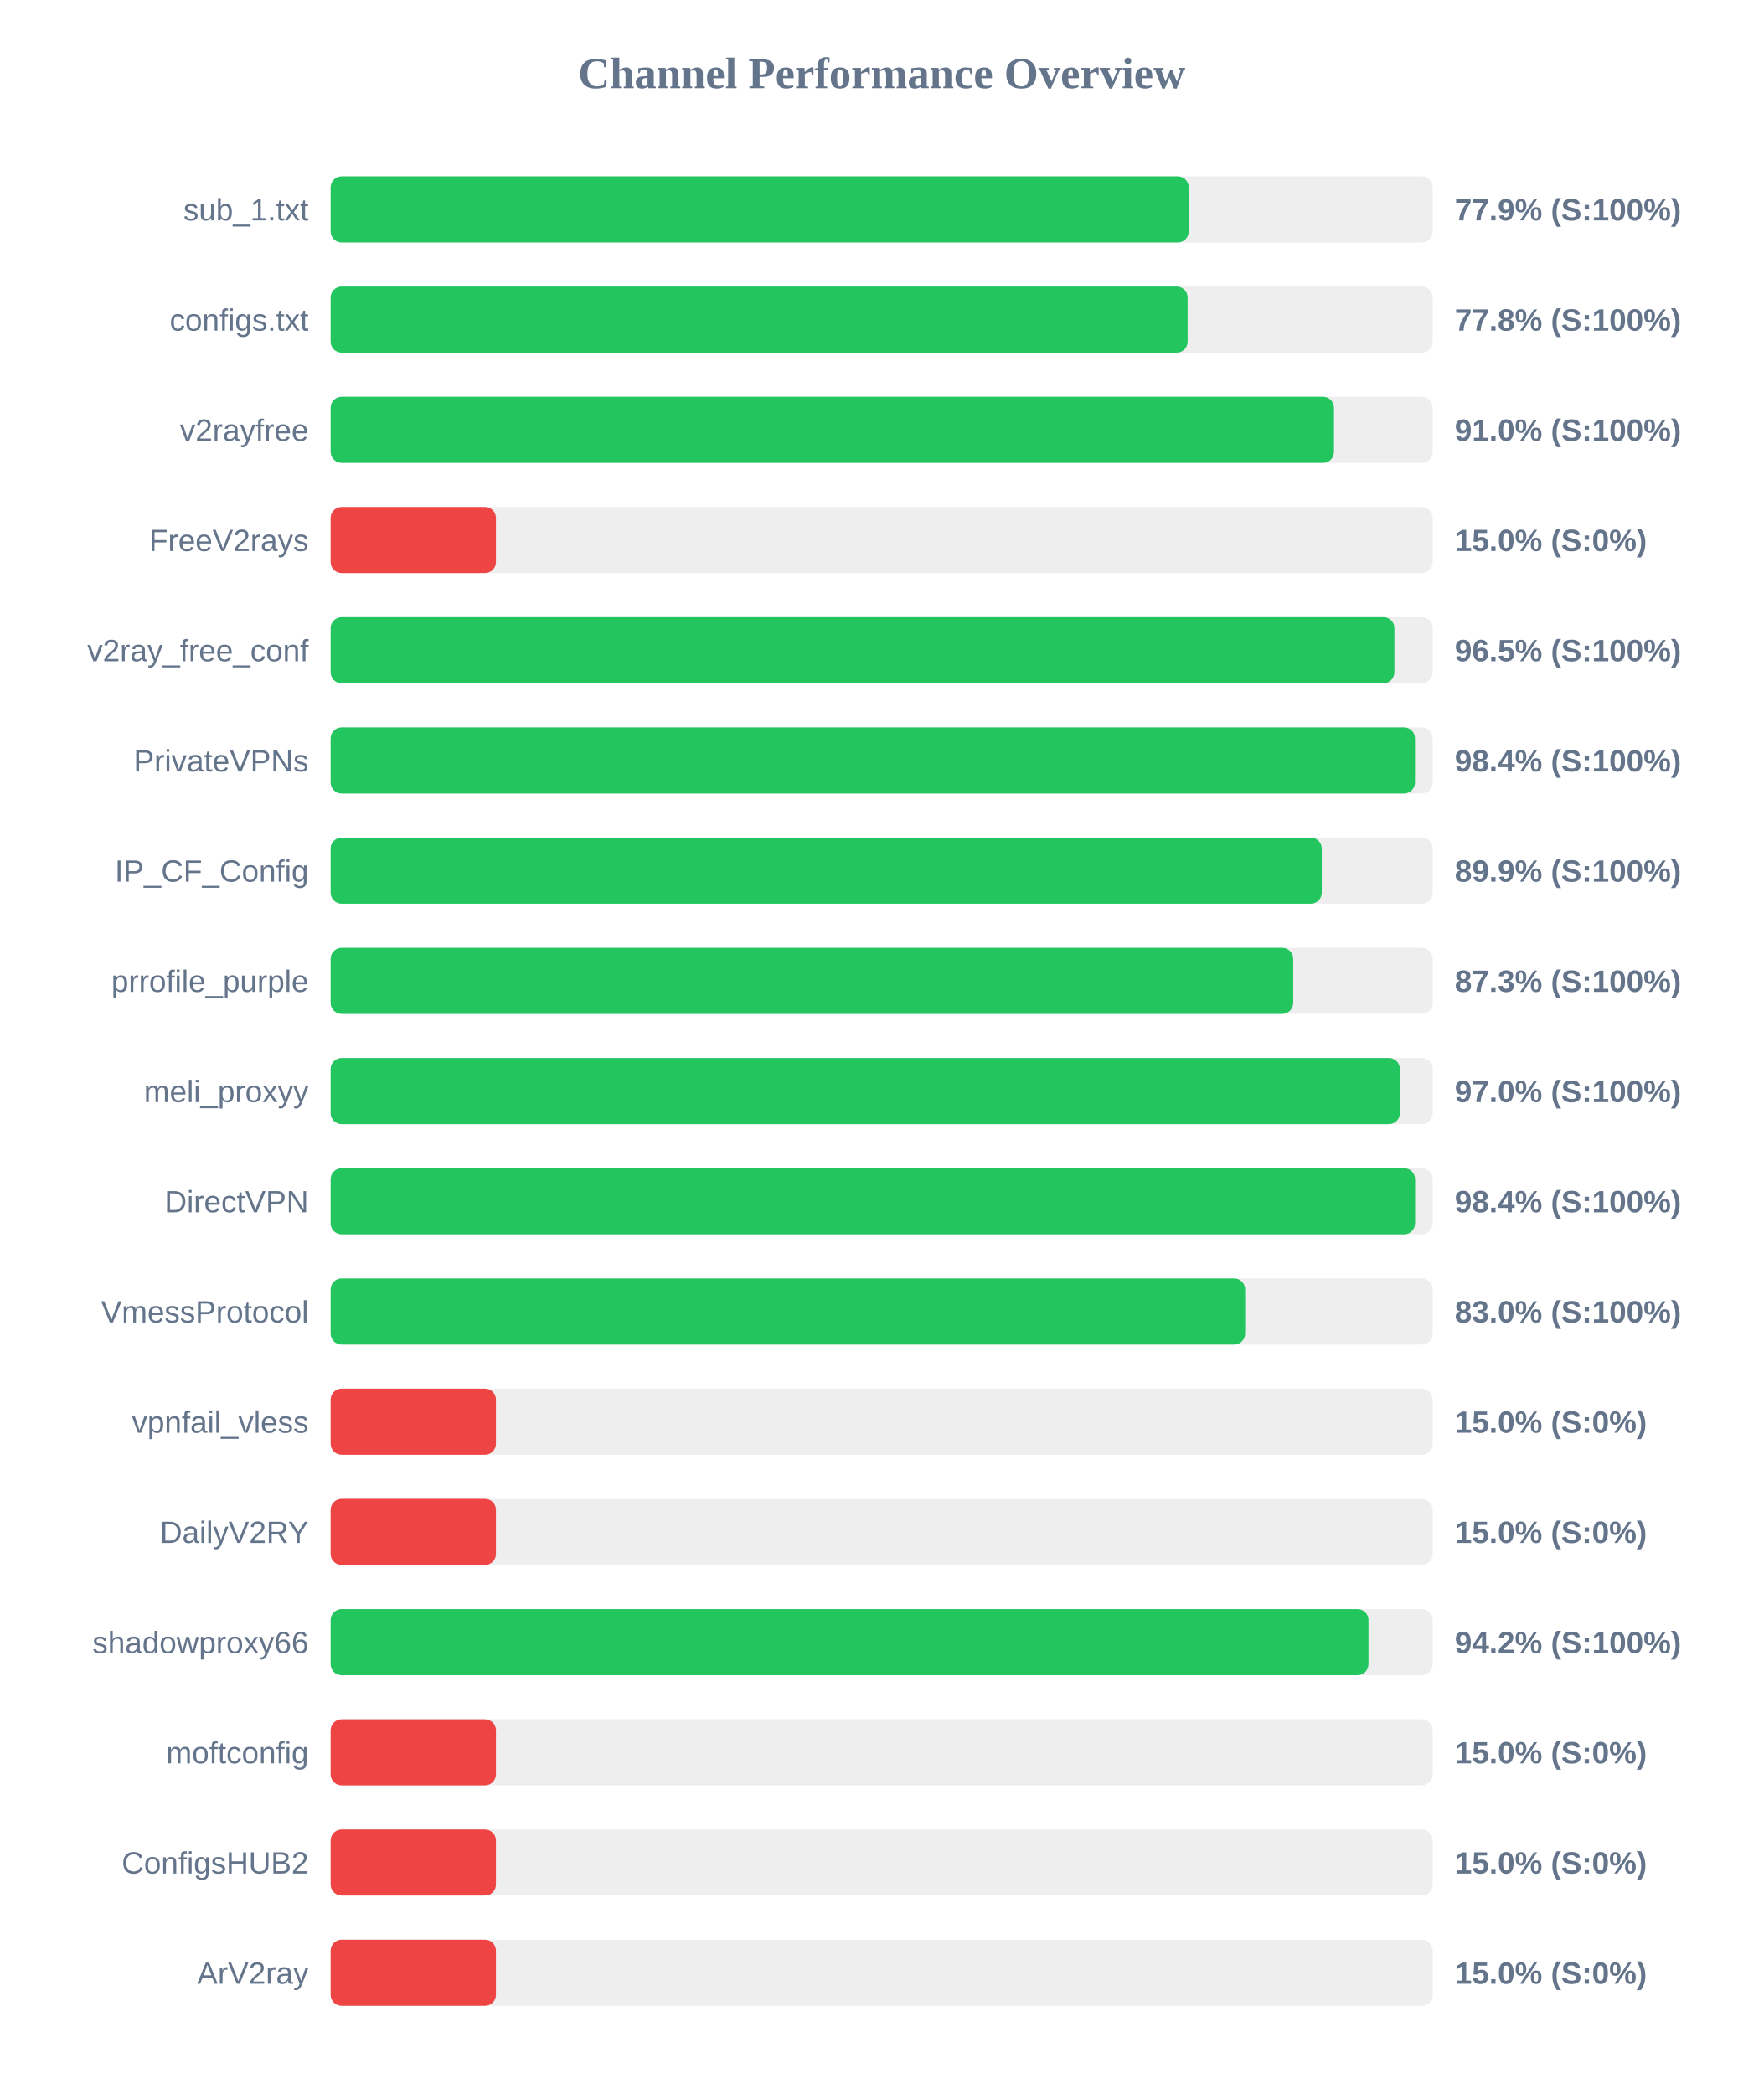
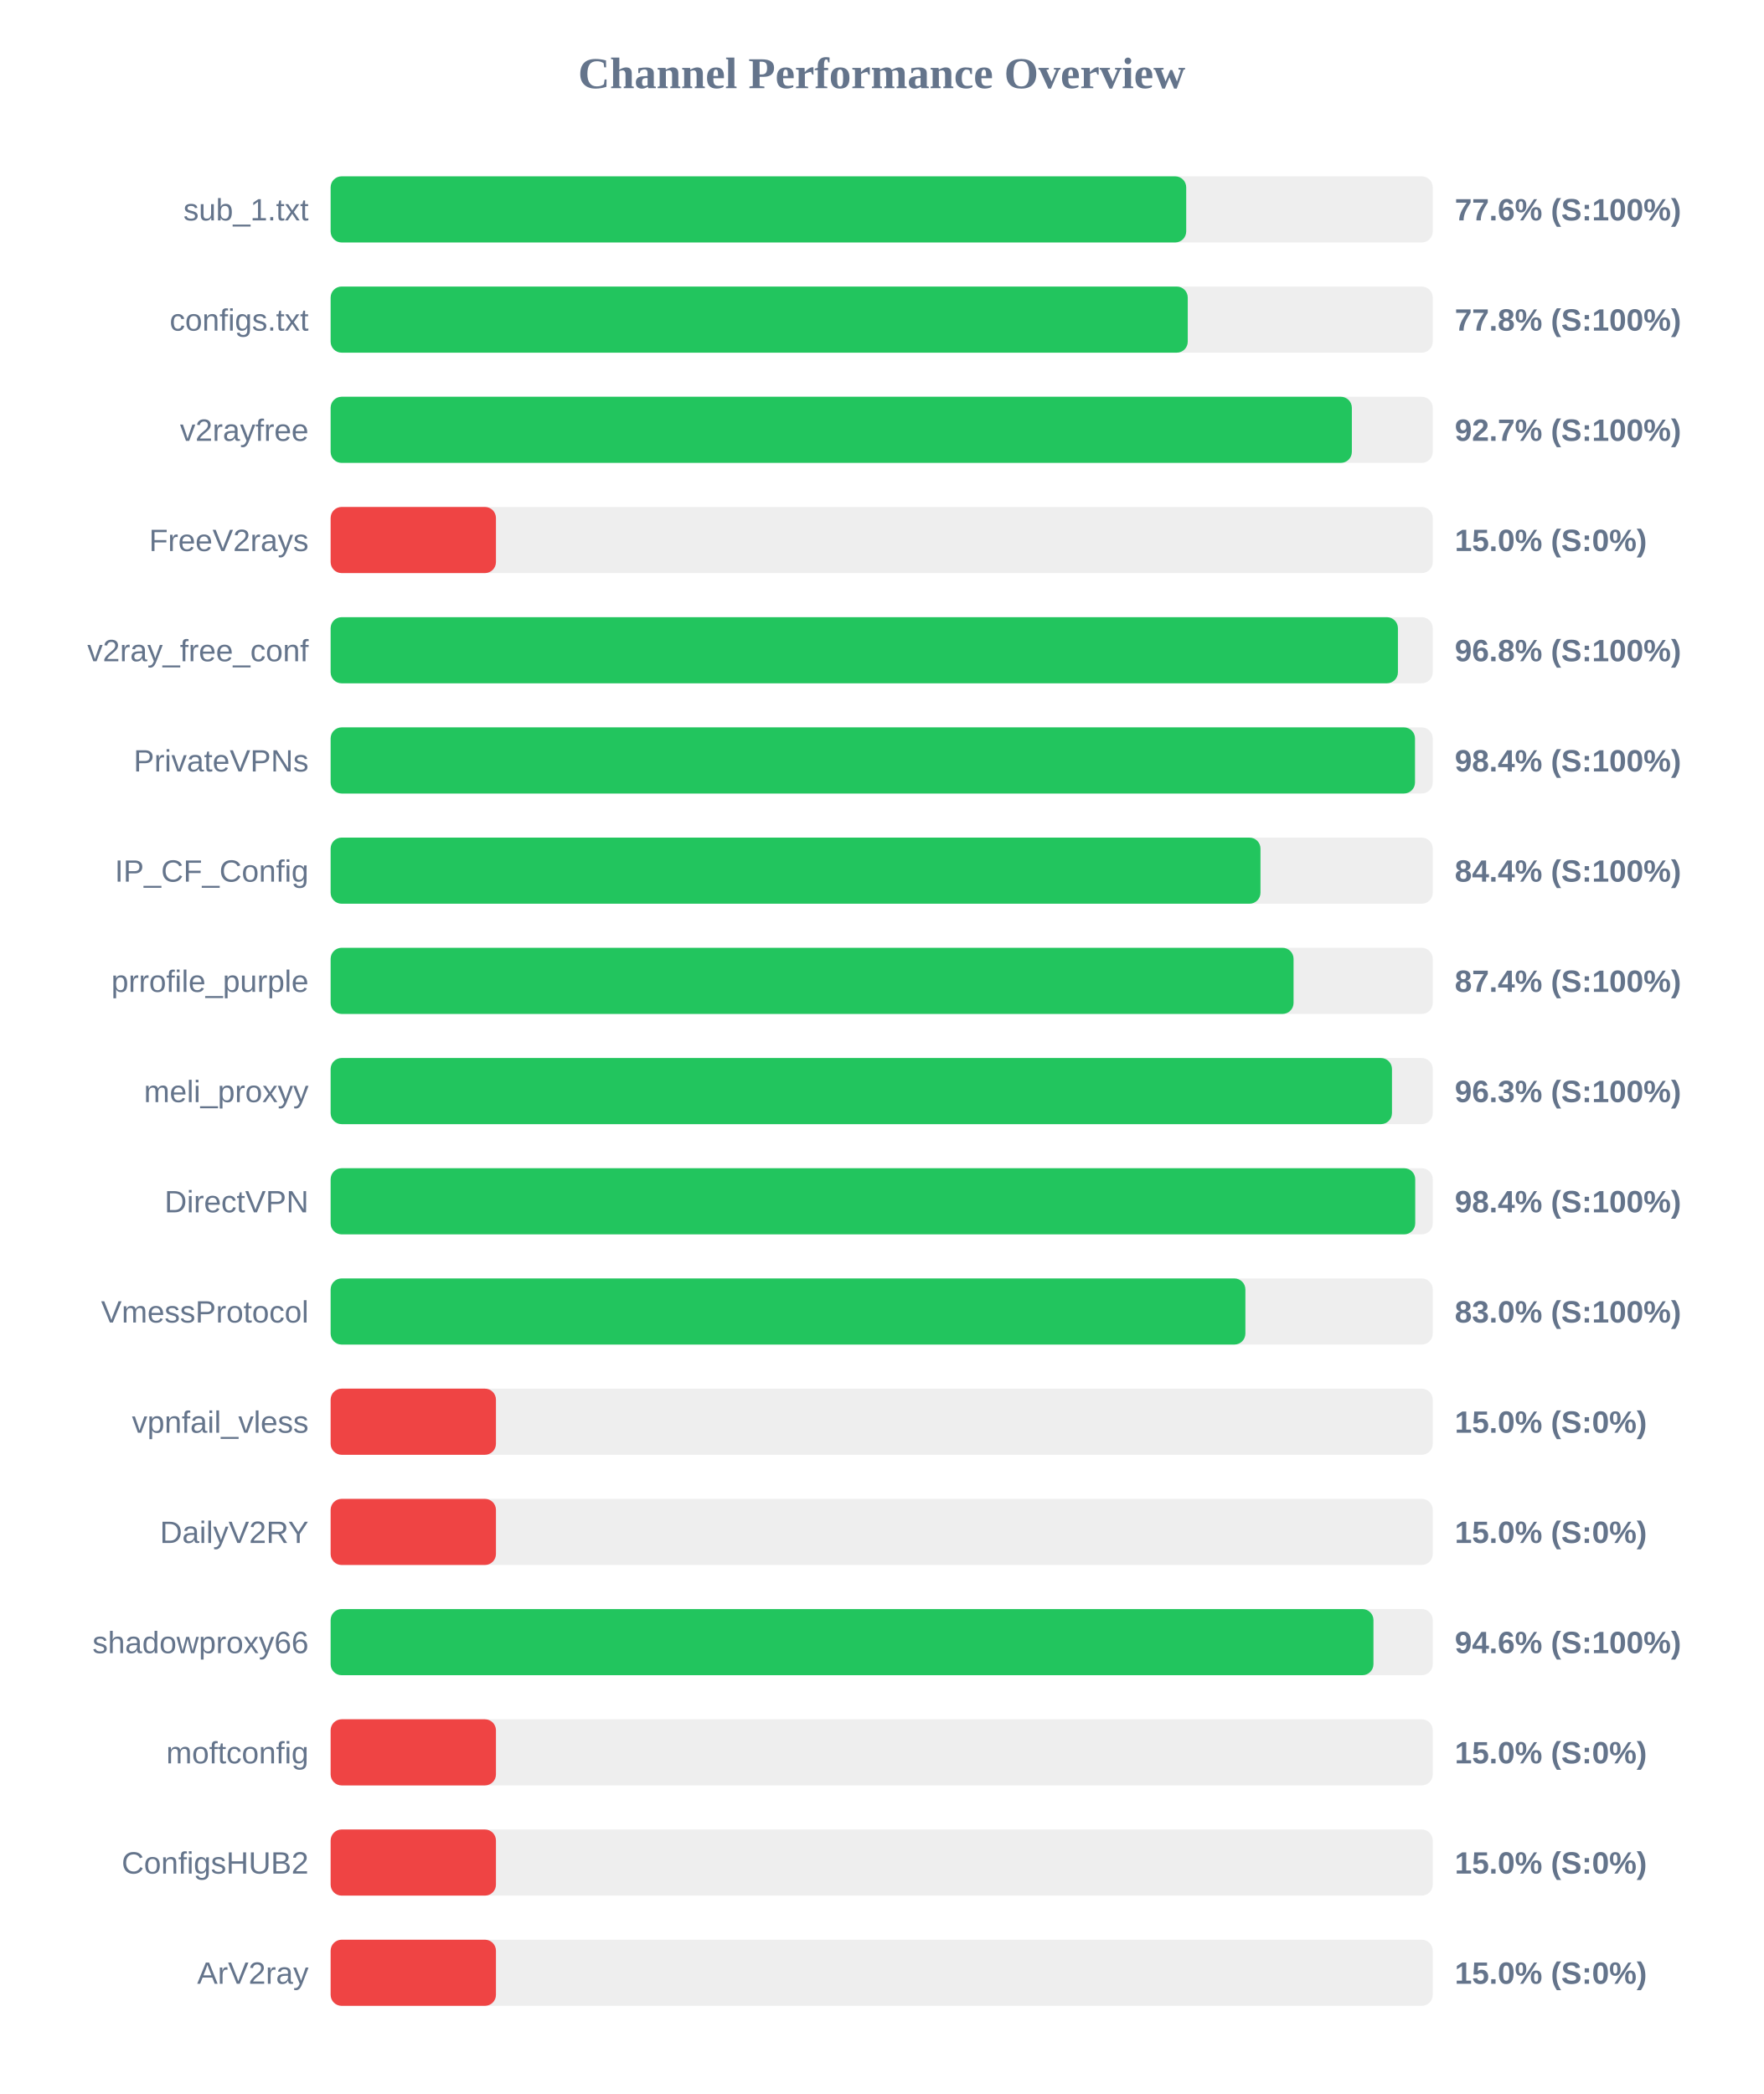
<svg xmlns="http://www.w3.org/2000/svg" width="800" height="950" version="1.1">
  <style>
        .row { font: 14px Arial; fill: #64748b; }
        .score { font: bold 14px Arial; fill: #64748b; }
    </style>
  <text x="400" y="40" text-anchor="middle" font-size="20px" font-weight="bold" fill="#64748b">Channel Performance Overview</text>
  <rect x="150" y="80" width="500" height="30" fill="#eee" rx="5" />
-   <rect x="150" y="80" width="389.3" height="30" fill="#22c55e" rx="5" />
+   <rect x="150" y="80" width="388.15" height="30" fill="#22c55e" rx="5" />
  <text x="140" y="100" text-anchor="end" class="row">sub_1.txt</text>
-   <text x="660" y="100" text-anchor="start" class="score">77.9% (S:100%)</text>
+   <text x="660" y="100" text-anchor="start" class="score">77.6% (S:100%)</text>
  <rect x="150" y="130" width="500" height="30" fill="#eee" rx="5" />
-   <rect x="150" y="130" width="388.8" height="30" fill="#22c55e" rx="5" />
+   <rect x="150" y="130" width="388.85" height="30" fill="#22c55e" rx="5" />
  <text x="140" y="150" text-anchor="end" class="row">configs.txt</text>
  <text x="660" y="150" text-anchor="start" class="score">77.8% (S:100%)</text>
  <rect x="150" y="180" width="500" height="30" fill="#eee" rx="5" />
-   <rect x="150" y="180" width="455.2" height="30" fill="#22c55e" rx="5" />
+   <rect x="150" y="180" width="463.3" height="30" fill="#22c55e" rx="5" />
  <text x="140" y="200" text-anchor="end" class="row">v2rayfree</text>
-   <text x="660" y="200" text-anchor="start" class="score">91.0% (S:100%)</text>
+   <text x="660" y="200" text-anchor="start" class="score">92.7% (S:100%)</text>
  <rect x="150" y="230" width="500" height="30" fill="#eee" rx="5" />
  <rect x="150" y="230" width="75.0" height="30" fill="#ef4444" rx="5" />
  <text x="140" y="250" text-anchor="end" class="row">FreeV2rays</text>
  <text x="660" y="250" text-anchor="start" class="score">15.0% (S:0%)</text>
  <rect x="150" y="280" width="500" height="30" fill="#eee" rx="5" />
-   <rect x="150" y="280" width="482.6" height="30" fill="#22c55e" rx="5" />
+   <rect x="150" y="280" width="484.2" height="30" fill="#22c55e" rx="5" />
  <text x="140" y="300" text-anchor="end" class="row">v2ray_free_conf</text>
-   <text x="660" y="300" text-anchor="start" class="score">96.5% (S:100%)</text>
+   <text x="660" y="300" text-anchor="start" class="score">96.8% (S:100%)</text>
  <rect x="150" y="330" width="500" height="30" fill="#eee" rx="5" />
  <rect x="150" y="330" width="491.95" height="30" fill="#22c55e" rx="5" />
  <text x="140" y="350" text-anchor="end" class="row">PrivateVPNs</text>
  <text x="660" y="350" text-anchor="start" class="score">98.4% (S:100%)</text>
  <rect x="150" y="380" width="500" height="30" fill="#eee" rx="5" />
-   <rect x="150" y="380" width="449.65" height="30" fill="#22c55e" rx="5" />
+   <rect x="150" y="380" width="421.85" height="30" fill="#22c55e" rx="5" />
  <text x="140" y="400" text-anchor="end" class="row">IP_CF_Config</text>
-   <text x="660" y="400" text-anchor="start" class="score">89.9% (S:100%)</text>
+   <text x="660" y="400" text-anchor="start" class="score">84.4% (S:100%)</text>
  <rect x="150" y="430" width="500" height="30" fill="#eee" rx="5" />
-   <rect x="150" y="430" width="436.7" height="30" fill="#22c55e" rx="5" />
+   <rect x="150" y="430" width="436.85" height="30" fill="#22c55e" rx="5" />
  <text x="140" y="450" text-anchor="end" class="row">prrofile_purple</text>
-   <text x="660" y="450" text-anchor="start" class="score">87.3% (S:100%)</text>
+   <text x="660" y="450" text-anchor="start" class="score">87.4% (S:100%)</text>
  <rect x="150" y="480" width="500" height="30" fill="#eee" rx="5" />
-   <rect x="150" y="480" width="485.1" height="30" fill="#22c55e" rx="5" />
+   <rect x="150" y="480" width="481.5" height="30" fill="#22c55e" rx="5" />
  <text x="140" y="500" text-anchor="end" class="row">meli_proxyy</text>
-   <text x="660" y="500" text-anchor="start" class="score">97.0% (S:100%)</text>
+   <text x="660" y="500" text-anchor="start" class="score">96.3% (S:100%)</text>
  <rect x="150" y="530" width="500" height="30" fill="#eee" rx="5" />
-   <rect x="150" y="530" width="492.0" height="30" fill="#22c55e" rx="5" />
+   <rect x="150" y="530" width="492.05" height="30" fill="#22c55e" rx="5" />
  <text x="140" y="550" text-anchor="end" class="row">DirectVPN</text>
  <text x="660" y="550" text-anchor="start" class="score">98.4% (S:100%)</text>
  <rect x="150" y="580" width="500" height="30" fill="#eee" rx="5" />
-   <rect x="150" y="580" width="414.9" height="30" fill="#22c55e" rx="5" />
+   <rect x="150" y="580" width="415.0" height="30" fill="#22c55e" rx="5" />
  <text x="140" y="600" text-anchor="end" class="row">VmessProtocol</text>
  <text x="660" y="600" text-anchor="start" class="score">83.0% (S:100%)</text>
  <rect x="150" y="630" width="500" height="30" fill="#eee" rx="5" />
  <rect x="150" y="630" width="75.0" height="30" fill="#ef4444" rx="5" />
  <text x="140" y="650" text-anchor="end" class="row">vpnfail_vless</text>
  <text x="660" y="650" text-anchor="start" class="score">15.0% (S:0%)</text>
  <rect x="150" y="680" width="500" height="30" fill="#eee" rx="5" />
  <rect x="150" y="680" width="75.0" height="30" fill="#ef4444" rx="5" />
  <text x="140" y="700" text-anchor="end" class="row">DailyV2RY</text>
  <text x="660" y="700" text-anchor="start" class="score">15.0% (S:0%)</text>
  <rect x="150" y="730" width="500" height="30" fill="#eee" rx="5" />
-   <rect x="150" y="730" width="470.85" height="30" fill="#22c55e" rx="5" />
+   <rect x="150" y="730" width="473.1" height="30" fill="#22c55e" rx="5" />
  <text x="140" y="750" text-anchor="end" class="row">shadowproxy66</text>
-   <text x="660" y="750" text-anchor="start" class="score">94.2% (S:100%)</text>
+   <text x="660" y="750" text-anchor="start" class="score">94.6% (S:100%)</text>
  <rect x="150" y="780" width="500" height="30" fill="#eee" rx="5" />
  <rect x="150" y="780" width="75.0" height="30" fill="#ef4444" rx="5" />
  <text x="140" y="800" text-anchor="end" class="row">moftconfig</text>
  <text x="660" y="800" text-anchor="start" class="score">15.0% (S:0%)</text>
  <rect x="150" y="830" width="500" height="30" fill="#eee" rx="5" />
  <rect x="150" y="830" width="75.0" height="30" fill="#ef4444" rx="5" />
  <text x="140" y="850" text-anchor="end" class="row">ConfigsHUB2</text>
  <text x="660" y="850" text-anchor="start" class="score">15.0% (S:0%)</text>
  <rect x="150" y="880" width="500" height="30" fill="#eee" rx="5" />
  <rect x="150" y="880" width="75.0" height="30" fill="#ef4444" rx="5" />
  <text x="140" y="900" text-anchor="end" class="row">ArV2ray</text>
  <text x="660" y="900" text-anchor="start" class="score">15.0% (S:0%)</text>
</svg>
